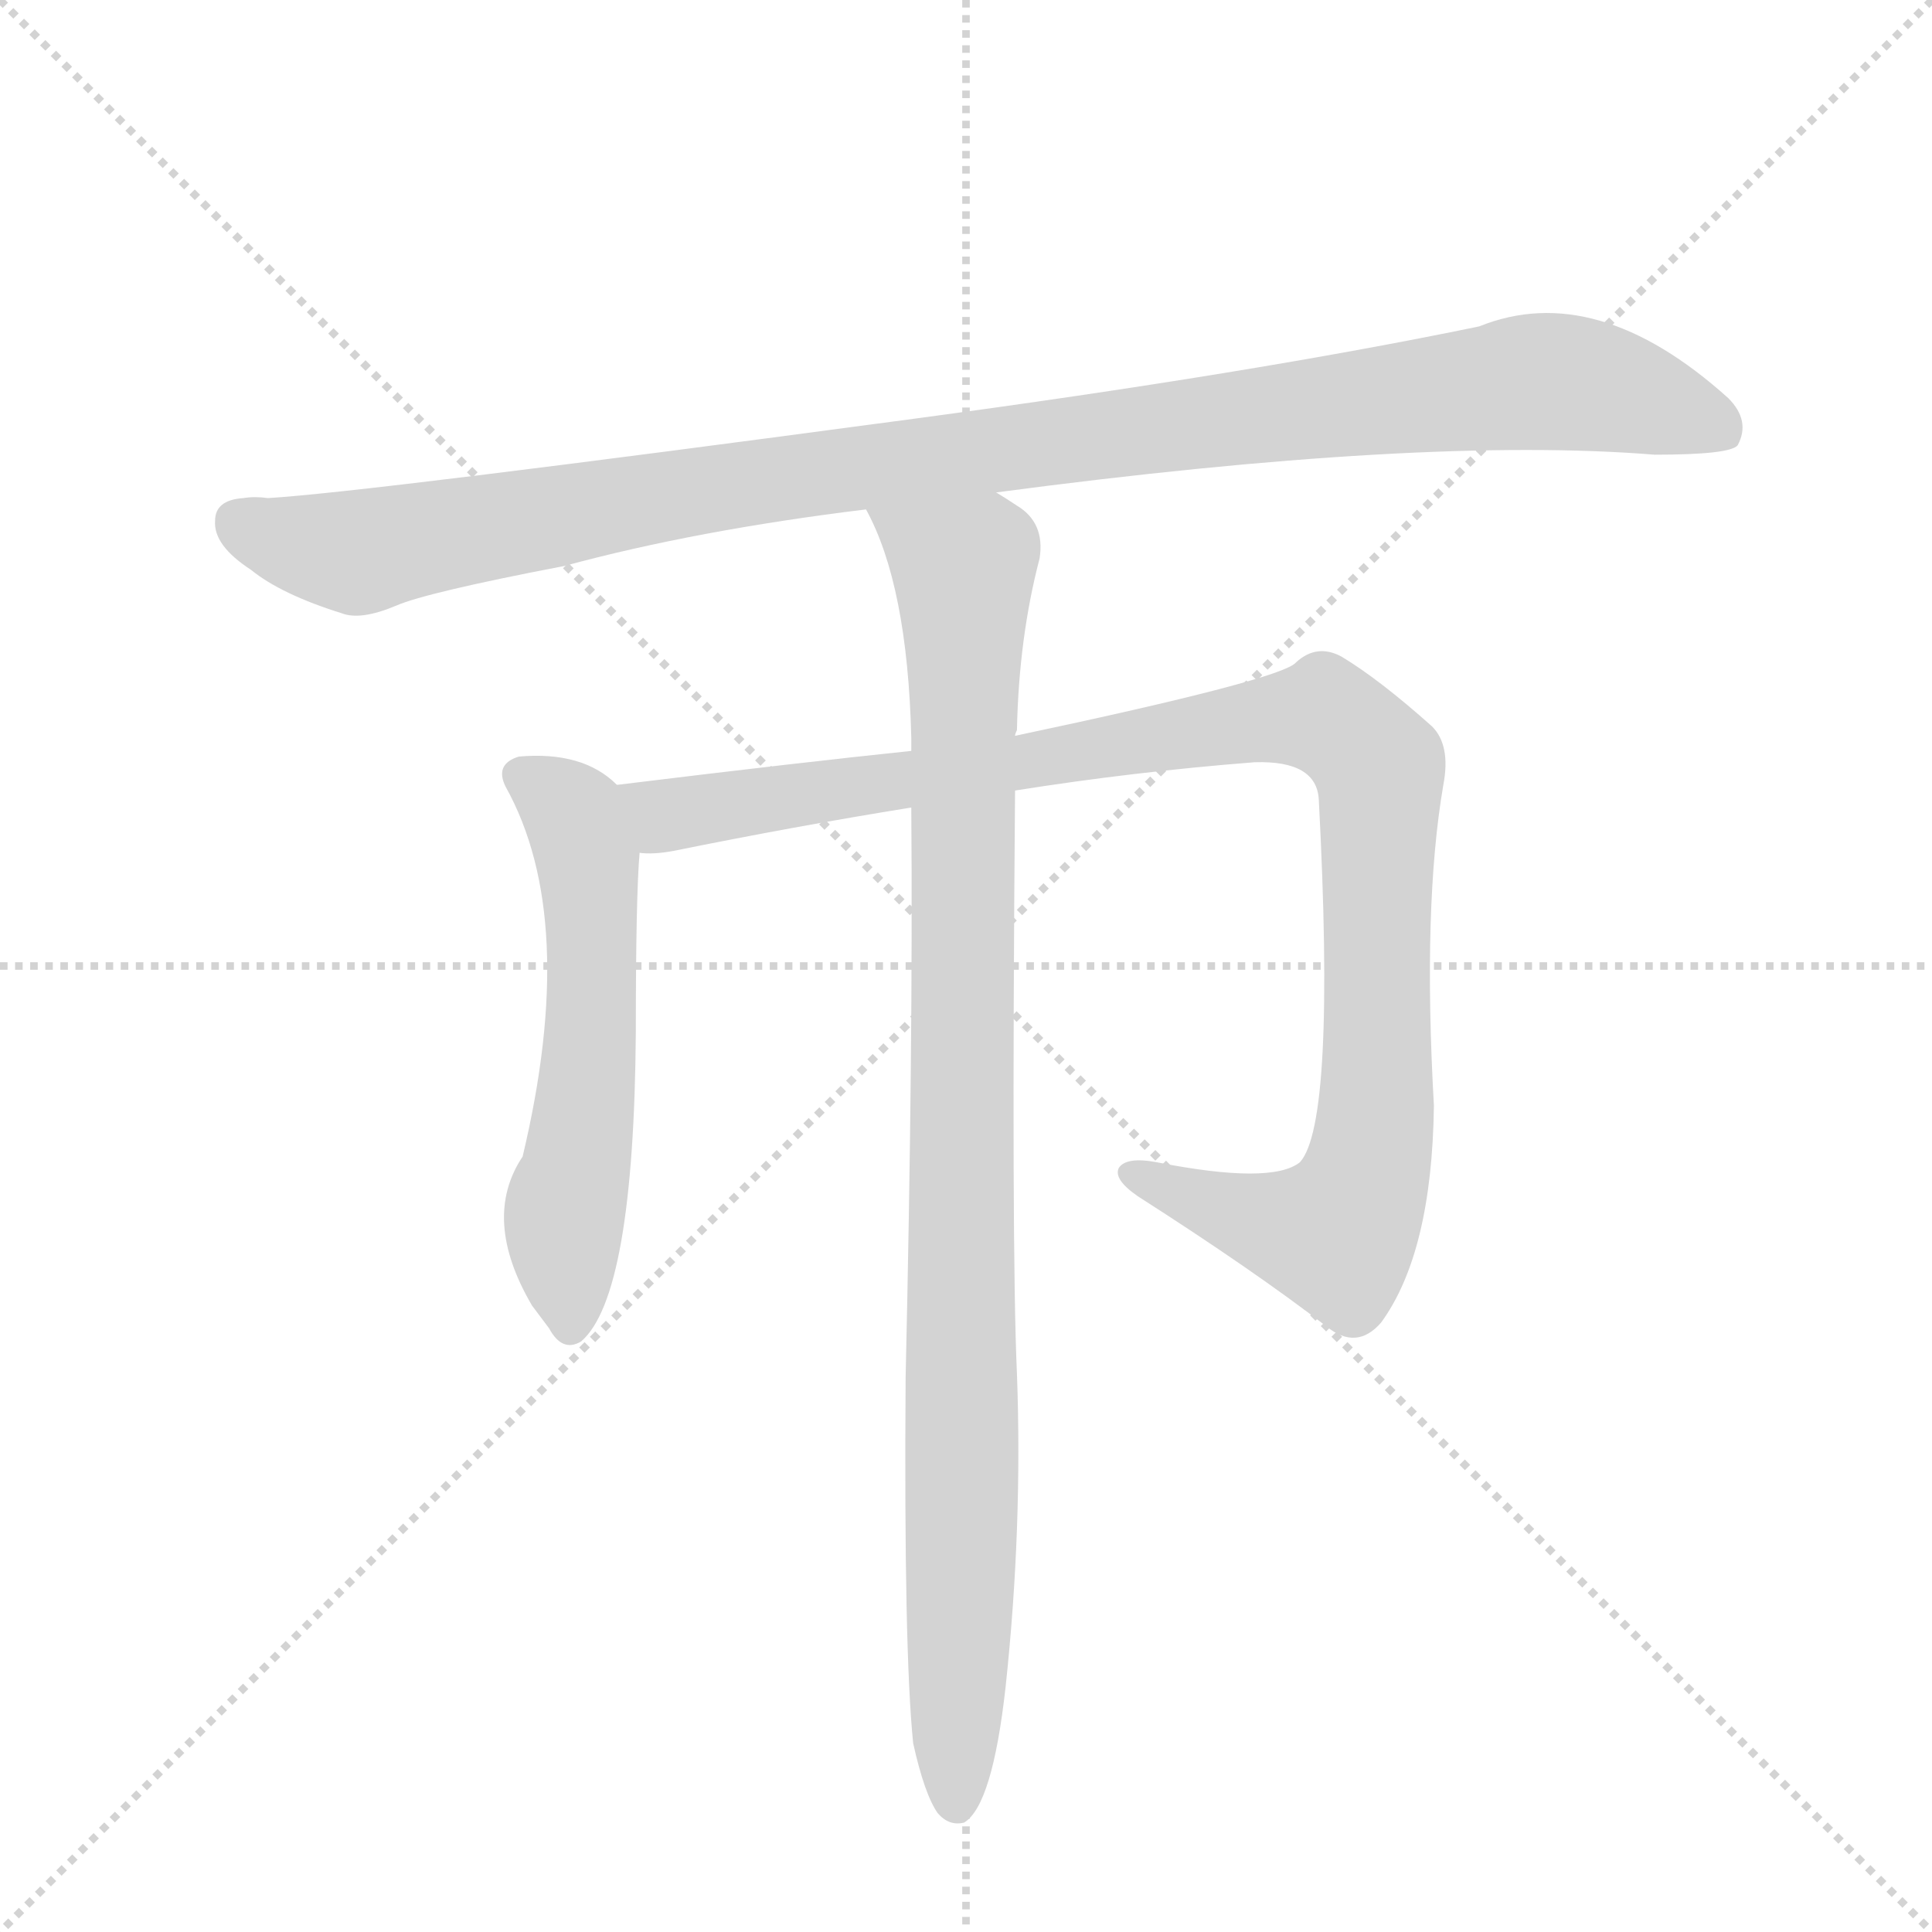
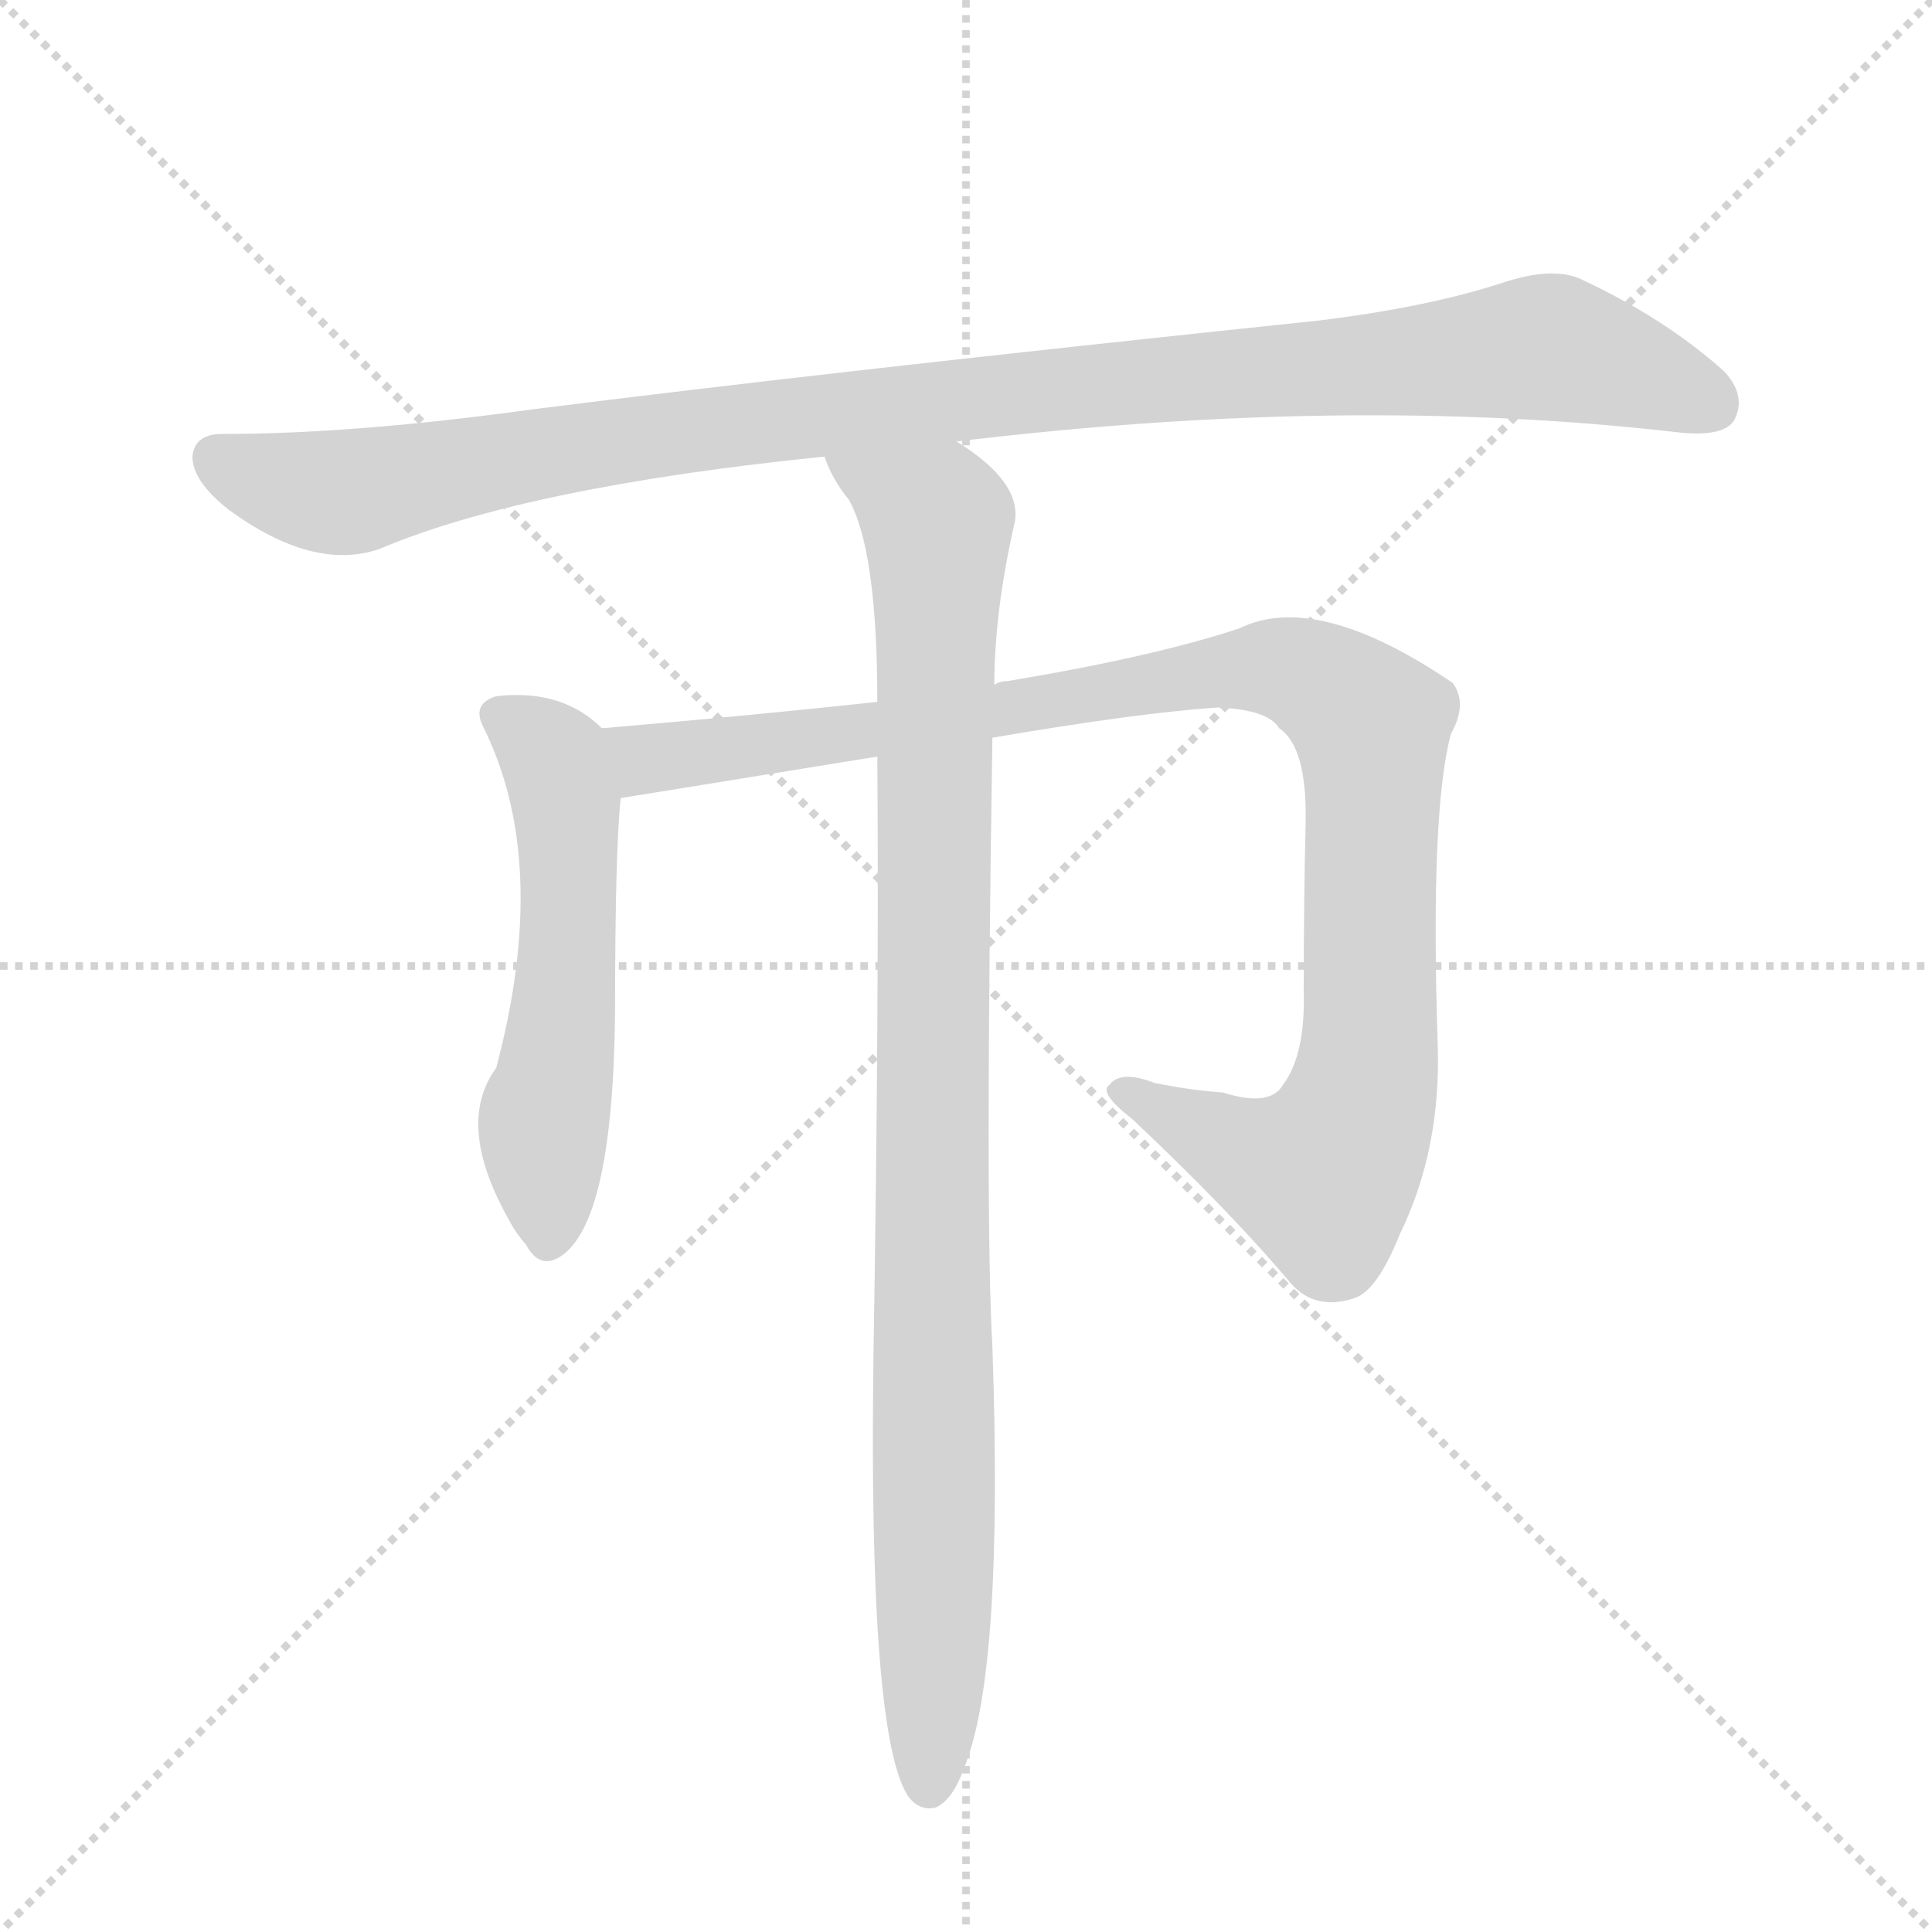
<svg xmlns="http://www.w3.org/2000/svg" version="1.1" viewBox="0 0 1024 1024">
  <g stroke="lightgray" stroke-dasharray="1,1" stroke-width="1" transform="scale(4, 4)">
    <line x1="0" y1="0" x2="256" y2="256" />
    <line x1="256" y1="0" x2="0" y2="256" />
    <line x1="128" y1="0" x2="128" y2="256" />
    <line x1="0" y1="128" x2="256" y2="128" />
  </g>
-   <g transform="scale(1, -1) translate(0, -900)">
+   <g transform="scale(1, -1) translate(0, -860)">
    <style type="text/css">
      
        @keyframes keyframes0 {
          from {
            stroke: blue;
-             stroke-dashoffset: 1056;
+             stroke-dashoffset: 1061;
            stroke-width: 128;
          }
-           77% {
+           78% {
            animation-timing-function: step-end;
            stroke: blue;
            stroke-dashoffset: 0;
            stroke-width: 128;
          }
          to {
            stroke: black;
            stroke-width: 1024;
          }
        }
        #make-me-a-hanzi-animation-0 {
-           animation: keyframes0 1.109s both;
+           animation: keyframes0 1.113s both;
          animation-delay: 0s;
          animation-timing-function: linear;
        }
      
        @keyframes keyframes1 {
          from {
            stroke: blue;
-             stroke-dashoffset: 562;
+             stroke-dashoffset: 551;
            stroke-width: 128;
          }
-           65% {
+           64% {
            animation-timing-function: step-end;
            stroke: blue;
            stroke-dashoffset: 0;
            stroke-width: 128;
          }
          to {
            stroke: black;
            stroke-width: 1024;
          }
        }
        #make-me-a-hanzi-animation-1 {
-           animation: keyframes1 0.707s both;
-           animation-delay: 1.109s;
+           animation: keyframes1 0.698s both;
+           animation-delay: 1.113s;
          animation-timing-function: linear;
        }
      
        @keyframes keyframes2 {
          from {
            stroke: blue;
-             stroke-dashoffset: 1034;
+             stroke-dashoffset: 1031;
            stroke-width: 128;
          }
          77% {
            animation-timing-function: step-end;
            stroke: blue;
            stroke-dashoffset: 0;
            stroke-width: 128;
          }
          to {
            stroke: black;
            stroke-width: 1024;
          }
        }
        #make-me-a-hanzi-animation-2 {
-           animation: keyframes2 1.091s both;
-           animation-delay: 1.817s;
+           animation: keyframes2 1.089s both;
+           animation-delay: 1.812s;
          animation-timing-function: linear;
        }
      
        @keyframes keyframes3 {
          from {
            stroke: blue;
-             stroke-dashoffset: 964;
+             stroke-dashoffset: 986;
            stroke-width: 128;
          }
          76% {
            animation-timing-function: step-end;
            stroke: blue;
            stroke-dashoffset: 0;
            stroke-width: 128;
          }
          to {
            stroke: black;
            stroke-width: 1024;
          }
        }
        #make-me-a-hanzi-animation-3 {
-           animation: keyframes3 1.035s both;
-           animation-delay: 2.908s;
+           animation: keyframes3 1.052s both;
+           animation-delay: 2.901s;
          animation-timing-function: linear;
        }
      
    </style>
-     <path d="M 528 639 Q 754 669 877 659 Q 917 659 921 664 Q 928 677 916 689 Q 846 752 784 727 Q 663 702 484 678 Q 193 639 142 636 Q 135 637 129 636 Q 114 635 114 624 Q 113 611 133 598 Q 149 585 181 575 Q 191 571 210 579 Q 226 586 299 600 Q 369 619 459 630 L 528 639 Z" fill="lightgray" />
-     <path d="M 327 484 Q 309 502 275 499 Q 262 495 268 483 Q 307 413 277 287 Q 255 254 282 208 Q 285 204 291 196 Q 298 183 308 189 Q 336 213 337 353 Q 337 425 339 448 C 341 473 341 473 327 484 Z" fill="lightgray" />
-     <path d="M 538 481 Q 601 491 665 496 Q 698 497 699 476 Q 708 305 689 284 Q 674 272 613 284 Q 597 287 593 281 Q 590 275 603 266 Q 664 227 703 197 Q 719 184 732 199 Q 759 236 760 314 Q 754 420 765 484 Q 769 505 759 515 Q 731 540 711 552 Q 698 559 687 549 Q 680 540 538 510 L 483 502 Q 425 496 327 484 C 297 480 309 445 339 448 Q 346 447 357 449 Q 421 462 483 472 L 538 481 Z" fill="lightgray" />
-     <path d="M 484 -24 Q 490 -51 497 -61 Q 503 -68 511 -66 Q 526 -57 533 6 Q 542 90 539 172 Q 536 238 538 481 L 538 510 Q 538 511 539 513 Q 540 562 551 604 Q 554 623 539 632 Q 533 636 528 639 C 504 656 447 657 459 630 Q 481 590 483 509 Q 483 506 483 502 L 483 472 Q 484 345 480 170 Q 479 25 484 -24 Z" fill="lightgray" />
+     <path d="M 507 626 Q 714 651 888 631 Q 913 628 919 637 Q 926 650 914 663 Q 883 691 838 712 Q 823 719 796 710 Q 756 697 698 690 Q 440 663 282 643 Q 188 630 118 630 Q 103 630 102 618 Q 102 605 121 590 Q 166 557 201 569 Q 279 602 437 618 L 507 626 Z" fill="lightgray" />
+     <path d="M 319 474 Q 298 495 263 491 Q 250 487 256 475 Q 292 403 263 294 Q 241 264 270 213 Q 273 207 279 200 Q 286 187 297 194 Q 325 212 326 324 Q 326 409 329 437 C 331 464 331 464 319 474 Z" fill="lightgray" />
+     <path d="M 526 469 Q 602 482 645 485 Q 672 484 678 474 Q 693 464 692 423 Q 691 383 691 335 Q 692 301 680 285 Q 673 273 648 281 Q 632 282 612 286 Q 594 293 588 285 Q 582 281 600 267 Q 652 218 684 180 Q 697 165 718 172 Q 730 176 742 206 Q 764 251 762 307 Q 758 430 769 471 Q 778 487 770 498 Q 698 547 657 527 Q 612 512 534 499 Q 530 499 527 497 L 465 488 Q 401 481 319 474 C 289 471 299 432 329 437 L 465 459 L 526 469 Z" fill="lightgray" />
+     <path d="M 465 459 Q 466 329 463 144 Q 460 -63 482 -93 Q 488 -100 496 -98 Q 505 -94 511 -77 Q 532 -26 526 146 Q 522 215 526 469 L 527 497 Q 527 536 538 584 Q 541 605 507 626 C 483 644 423 644 437 618 Q 441 606 450 595 Q 465 568 465 488 L 465 459 Z" fill="lightgray" />
    <clipPath id="make-me-a-hanzi-clip-0">
-       <path d="M 528 639 Q 754 669 877 659 Q 917 659 921 664 Q 928 677 916 689 Q 846 752 784 727 Q 663 702 484 678 Q 193 639 142 636 Q 135 637 129 636 Q 114 635 114 624 Q 113 611 133 598 Q 149 585 181 575 Q 191 571 210 579 Q 226 586 299 600 Q 369 619 459 630 L 528 639 Z" />
+       <path d="M 507 626 Q 714 651 888 631 Q 913 628 919 637 Q 926 650 914 663 Q 883 691 838 712 Q 823 719 796 710 Q 756 697 698 690 Q 440 663 282 643 Q 188 630 118 630 Q 103 630 102 618 Q 102 605 121 590 Q 166 557 201 569 Q 279 602 437 618 L 507 626 Z" />
    </clipPath>
-     <path clip-path="url(#make-me-a-hanzi-clip-0)" d="M 127 623 L 150 613 L 190 607 L 424 649 L 801 697 L 849 694 L 914 672" fill="none" id="make-me-a-hanzi-animation-0" stroke-dasharray="928 1856" stroke-linecap="round" />
+     <path clip-path="url(#make-me-a-hanzi-clip-0)" d="M 115 617 L 142 605 L 188 599 L 380 634 L 814 676 L 907 646" fill="none" id="make-me-a-hanzi-animation-0" stroke-dasharray="933 1866" stroke-linecap="round" />
    <clipPath id="make-me-a-hanzi-clip-1">
-       <path d="M 327 484 Q 309 502 275 499 Q 262 495 268 483 Q 307 413 277 287 Q 255 254 282 208 Q 285 204 291 196 Q 298 183 308 189 Q 336 213 337 353 Q 337 425 339 448 C 341 473 341 473 327 484 Z" />
+       <path d="M 319 474 Q 298 495 263 491 Q 250 487 256 475 Q 292 403 263 294 Q 241 264 270 213 Q 273 207 279 200 Q 286 187 297 194 Q 325 212 326 324 Q 326 409 329 437 C 331 464 331 464 319 474 Z" />
    </clipPath>
-     <path clip-path="url(#make-me-a-hanzi-clip-1)" d="M 276 489 L 304 468 L 311 445 L 314 364 L 299 253 L 302 199" fill="none" id="make-me-a-hanzi-animation-1" stroke-dasharray="434 868" stroke-linecap="round" />
+     <path clip-path="url(#make-me-a-hanzi-clip-1)" d="M 264 481 L 294 458 L 301 426 L 298 313 L 288 265 L 290 203" fill="none" id="make-me-a-hanzi-animation-1" stroke-dasharray="423 846" stroke-linecap="round" />
    <clipPath id="make-me-a-hanzi-clip-2">
-       <path d="M 538 481 Q 601 491 665 496 Q 698 497 699 476 Q 708 305 689 284 Q 674 272 613 284 Q 597 287 593 281 Q 590 275 603 266 Q 664 227 703 197 Q 719 184 732 199 Q 759 236 760 314 Q 754 420 765 484 Q 769 505 759 515 Q 731 540 711 552 Q 698 559 687 549 Q 680 540 538 510 L 483 502 Q 425 496 327 484 C 297 480 309 445 339 448 Q 346 447 357 449 Q 421 462 483 472 L 538 481 Z" />
+       <path d="M 526 469 Q 602 482 645 485 Q 672 484 678 474 Q 693 464 692 423 Q 691 383 691 335 Q 692 301 680 285 Q 673 273 648 281 Q 632 282 612 286 Q 594 293 588 285 Q 582 281 600 267 Q 652 218 684 180 Q 697 165 718 172 Q 730 176 742 206 Q 764 251 762 307 Q 758 430 769 471 Q 778 487 770 498 Q 698 547 657 527 Q 612 512 534 499 Q 530 499 527 497 L 465 488 Q 401 481 319 474 C 289 471 299 432 329 437 L 465 459 L 526 469 Z" />
    </clipPath>
-     <path clip-path="url(#make-me-a-hanzi-clip-2)" d="M 337 481 L 353 468 L 683 520 L 705 518 L 720 508 L 732 483 L 729 306 L 718 261 L 708 246 L 698 247 L 649 258 L 599 278" fill="none" id="make-me-a-hanzi-animation-2" stroke-dasharray="906 1812" stroke-linecap="round" />
+     <path clip-path="url(#make-me-a-hanzi-clip-2)" d="M 328 470 L 338 459 L 349 458 L 671 506 L 685 505 L 714 489 L 727 476 L 728 465 L 727 317 L 711 252 L 697 237 L 679 241 L 595 282" fill="none" id="make-me-a-hanzi-animation-2" stroke-dasharray="903 1806" stroke-linecap="round" />
    <clipPath id="make-me-a-hanzi-clip-3">
-       <path d="M 484 -24 Q 490 -51 497 -61 Q 503 -68 511 -66 Q 526 -57 533 6 Q 542 90 539 172 Q 536 238 538 481 L 538 510 Q 538 511 539 513 Q 540 562 551 604 Q 554 623 539 632 Q 533 636 528 639 C 504 656 447 657 459 630 Q 481 590 483 509 Q 483 506 483 502 L 483 472 Q 484 345 480 170 Q 479 25 484 -24 Z" />
+       <path d="M 465 459 Q 466 329 463 144 Q 460 -63 482 -93 Q 488 -100 496 -98 Q 505 -94 511 -77 Q 532 -26 526 146 Q 522 215 526 469 L 527 497 Q 527 536 538 584 Q 541 605 507 626 C 483 644 423 644 437 618 Q 441 606 450 595 Q 465 568 465 488 L 465 459 Z" />
    </clipPath>
-     <path clip-path="url(#make-me-a-hanzi-clip-3)" d="M 466 627 L 511 599 L 507 -56" fill="none" id="make-me-a-hanzi-animation-3" stroke-dasharray="836 1672" stroke-linecap="round" />
+     <path clip-path="url(#make-me-a-hanzi-clip-3)" d="M 445 614 L 497 583 L 493 -86" fill="none" id="make-me-a-hanzi-animation-3" stroke-dasharray="858 1716" stroke-linecap="round" />
  </g>
</svg>
